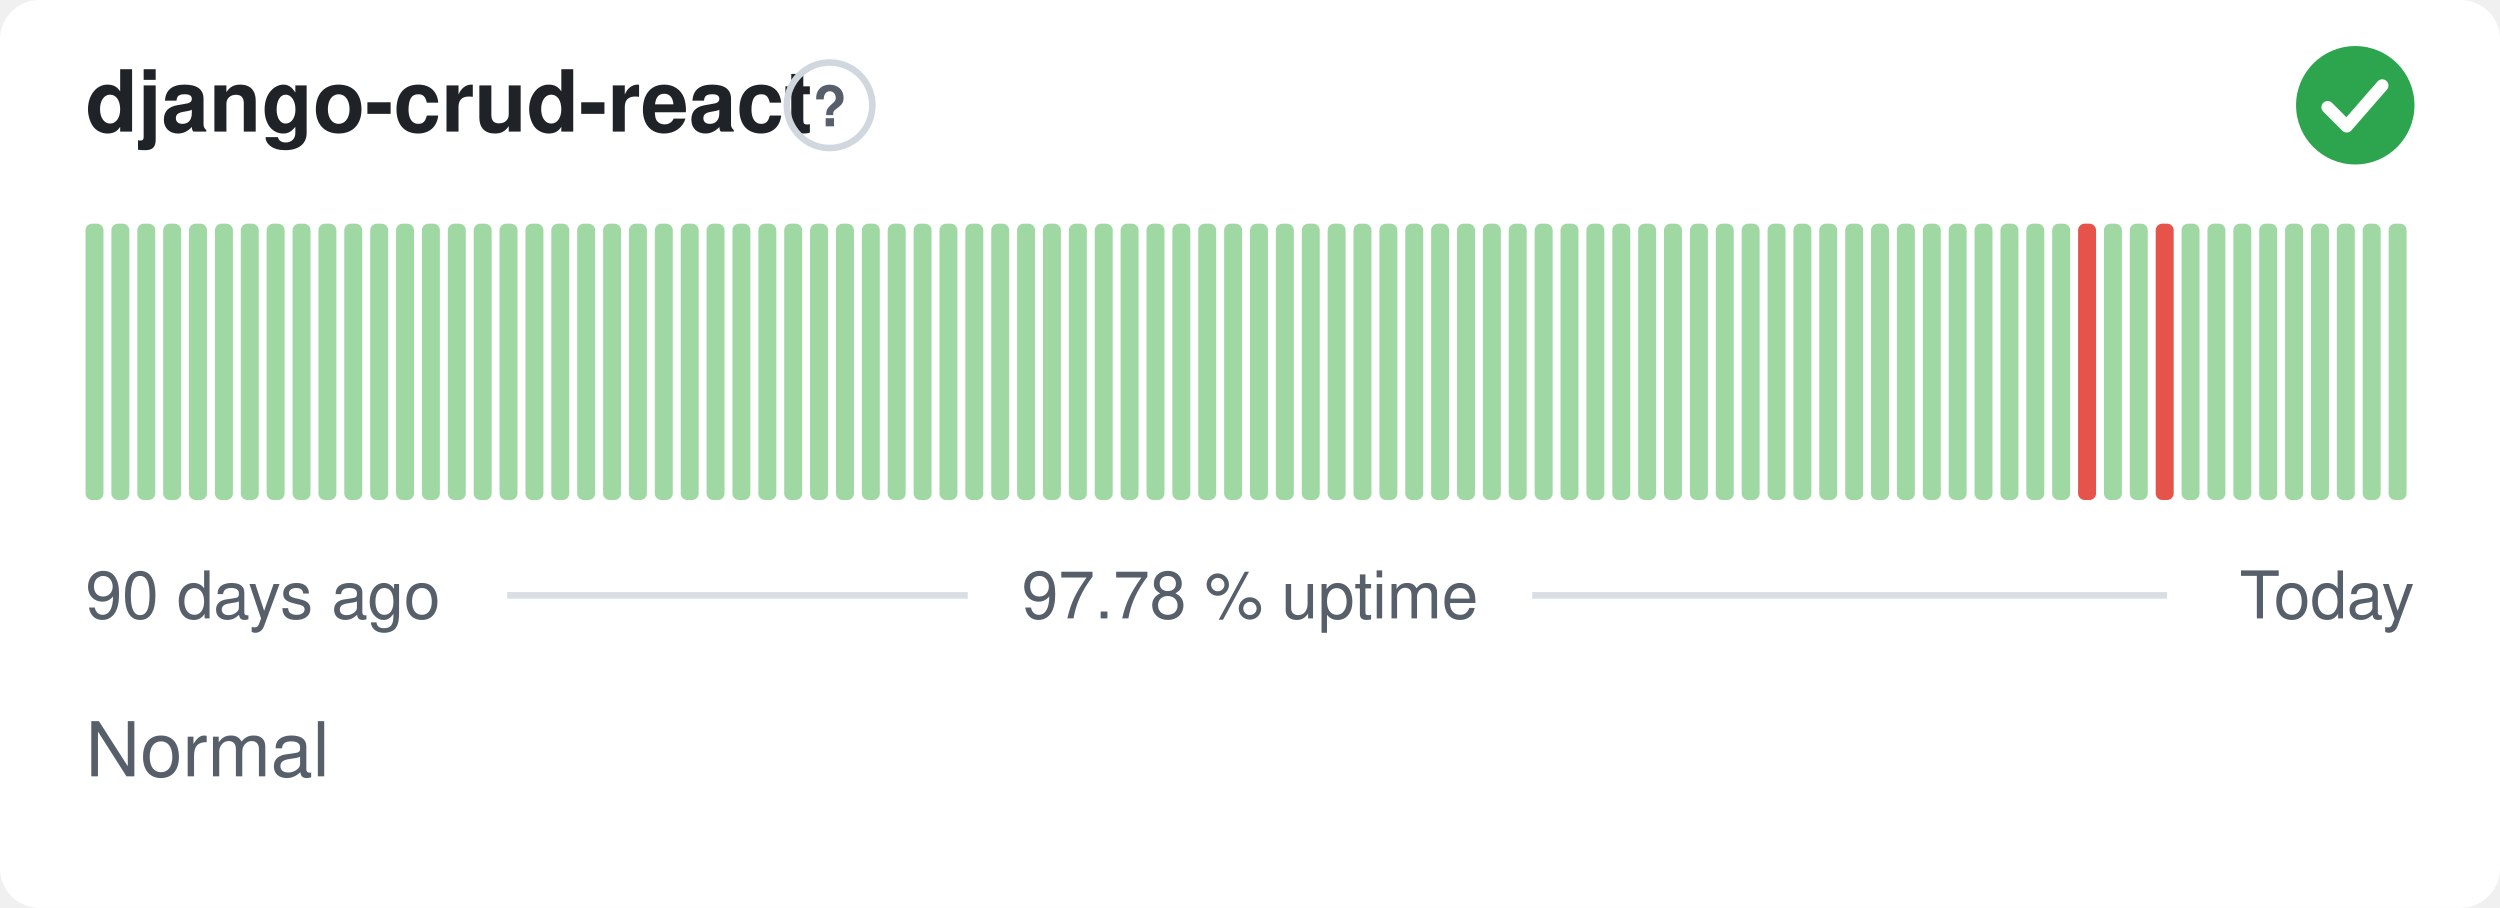
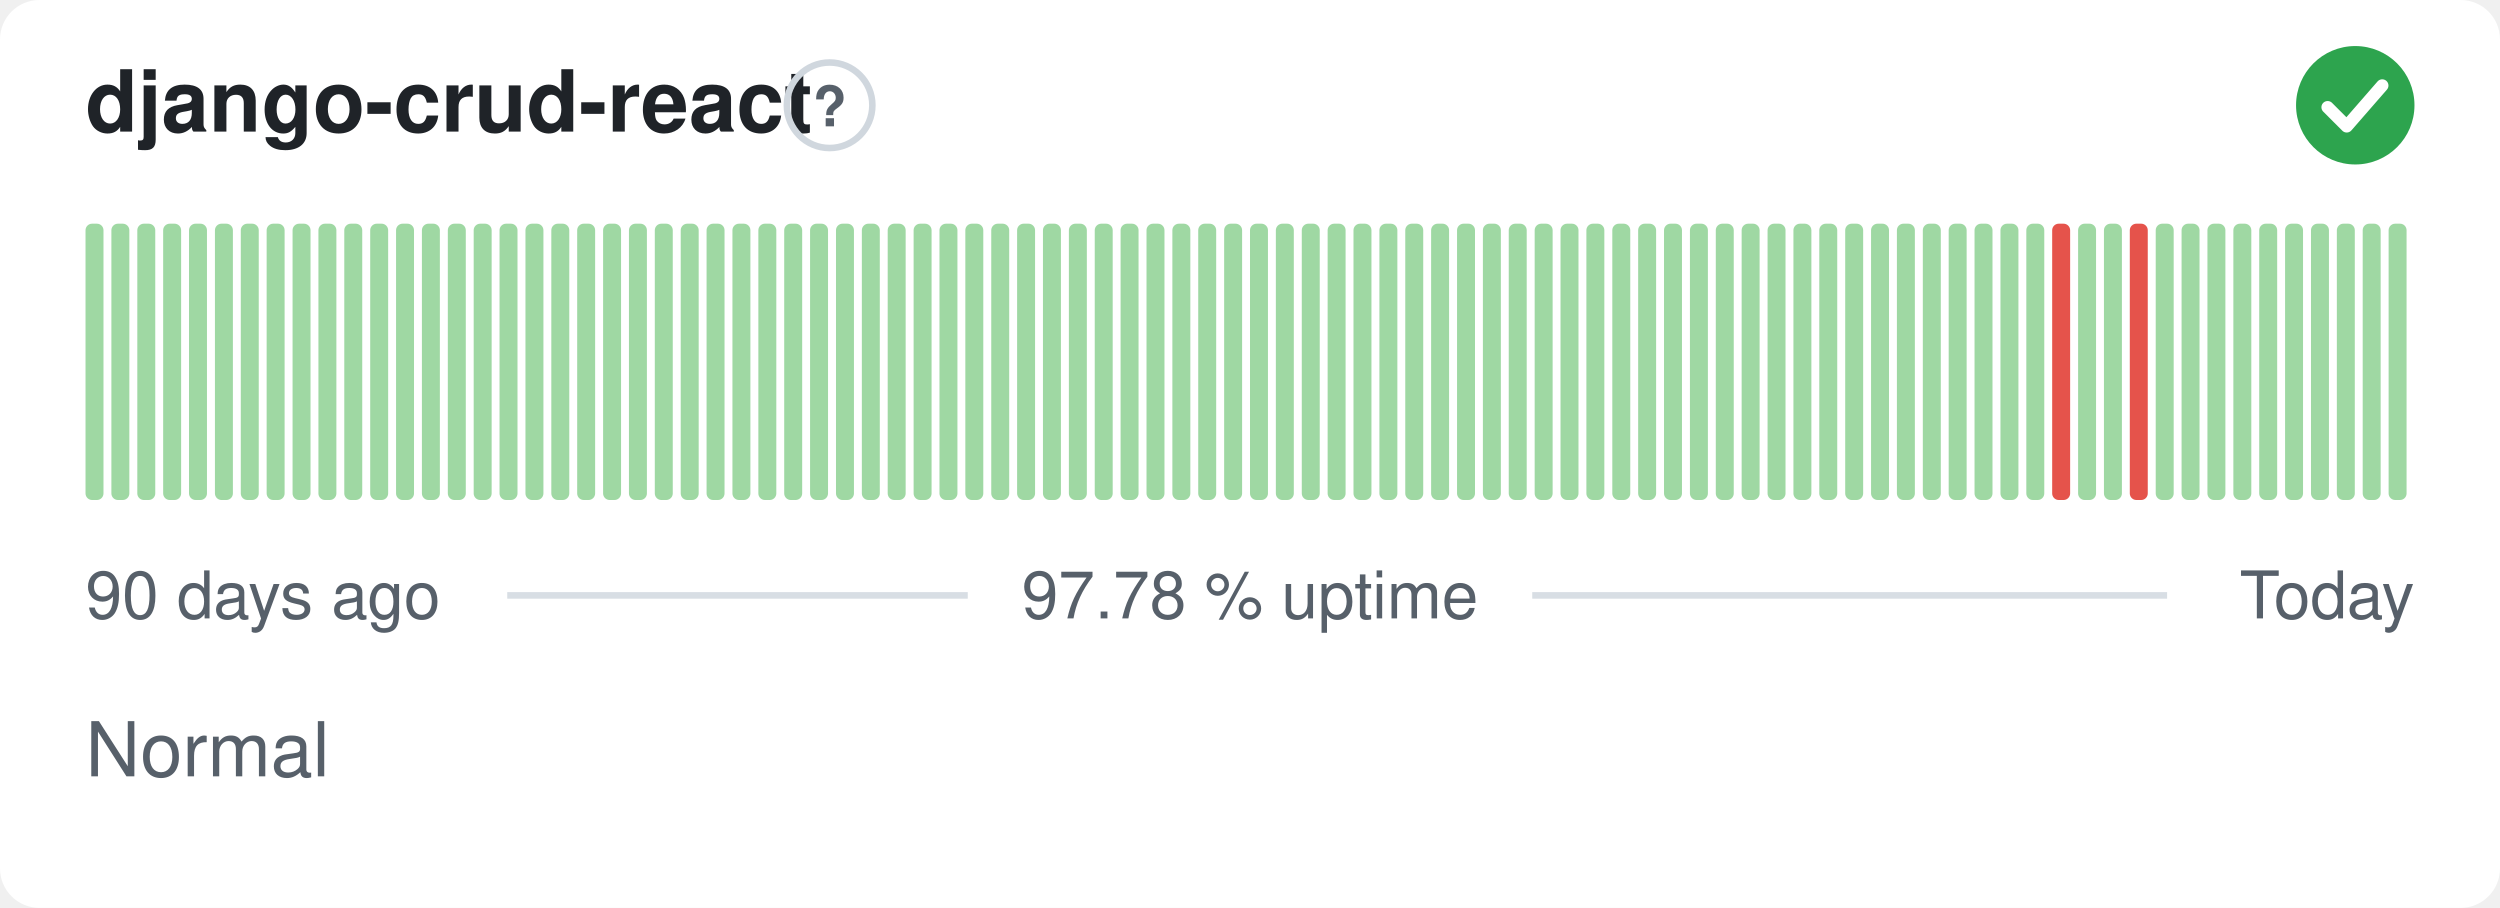
<svg xmlns="http://www.w3.org/2000/svg" width="380" height="138" viewBox="0 0 380 138" role="img" aria-label="django-crud-react: Normal, 97.78 % uptime over the last 90 days" font-family="-apple-system,BlinkMacSystemFont,'Segoe UI',Helvetica,Arial,sans-serif">
  <style>
    @media (prefers-color-scheme: dark) {
      .bg { fill: #0d1117 }
      .title { fill: #e6edf3 }
      .muted { fill: #8b949e }
      .hint { stroke: #30363d }
      .rule { stroke: #30363d }
      .nodata { fill: #21262d }
    }
  </style>
  <rect class="bg" width="380" height="138" rx="6" fill="#ffffff" />
  <text class="title" x="13" y="20" font-size="13" font-weight="600" fill="#1f2328">django-crud-react</text>
  <circle class="hint" cx="126.1" cy="16" r="6.5" fill="none" stroke="#d0d7de" stroke-width="1" />
  <text class="muted" x="126.1" y="19.2" text-anchor="middle" font-size="8.5" font-weight="700" fill="#57606a">?</text>
  <circle cx="358" cy="16" r="9" fill="#2da44e" />
  <path d="M353.80 16.30l2.90 2.90 5.40 -6.20" fill="none" stroke="#fff" stroke-width="1.89" stroke-linecap="round" stroke-linejoin="round" />
  <rect x="13.00" y="34.00" width="2.73" height="42.00" rx="1" fill="#9fd8a3" />
  <rect x="16.93" y="34.00" width="2.73" height="42.00" rx="1" fill="#9fd8a3" />
  <rect x="20.87" y="34.00" width="2.73" height="42.00" rx="1" fill="#9fd8a3" />
  <rect x="24.80" y="34.00" width="2.73" height="42.00" rx="1" fill="#9fd8a3" />
  <rect x="28.73" y="34.00" width="2.73" height="42.00" rx="1" fill="#9fd8a3" />
  <rect x="32.67" y="34.00" width="2.73" height="42.00" rx="1" fill="#9fd8a3" />
  <rect x="36.60" y="34.00" width="2.73" height="42.00" rx="1" fill="#9fd8a3" />
  <rect x="40.53" y="34.00" width="2.73" height="42.00" rx="1" fill="#9fd8a3" />
  <rect x="44.47" y="34.00" width="2.73" height="42.00" rx="1" fill="#9fd8a3" />
  <rect x="48.40" y="34.00" width="2.73" height="42.00" rx="1" fill="#9fd8a3" />
  <rect x="52.33" y="34.00" width="2.73" height="42.00" rx="1" fill="#9fd8a3" />
  <rect x="56.27" y="34.00" width="2.73" height="42.00" rx="1" fill="#9fd8a3" />
  <rect x="60.20" y="34.00" width="2.73" height="42.00" rx="1" fill="#9fd8a3" />
  <rect x="64.13" y="34.00" width="2.73" height="42.00" rx="1" fill="#9fd8a3" />
  <rect x="68.07" y="34.00" width="2.73" height="42.00" rx="1" fill="#9fd8a3" />
  <rect x="72.00" y="34.00" width="2.73" height="42.00" rx="1" fill="#9fd8a3" />
  <rect x="75.93" y="34.00" width="2.73" height="42.00" rx="1" fill="#9fd8a3" />
  <rect x="79.87" y="34.00" width="2.73" height="42.00" rx="1" fill="#9fd8a3" />
  <rect x="83.80" y="34.00" width="2.73" height="42.00" rx="1" fill="#9fd8a3" />
  <rect x="87.73" y="34.00" width="2.73" height="42.00" rx="1" fill="#9fd8a3" />
  <rect x="91.67" y="34.00" width="2.73" height="42.00" rx="1" fill="#9fd8a3" />
  <rect x="95.60" y="34.00" width="2.73" height="42.00" rx="1" fill="#9fd8a3" />
  <rect x="99.53" y="34.00" width="2.73" height="42.00" rx="1" fill="#9fd8a3" />
  <rect x="103.47" y="34.00" width="2.73" height="42.00" rx="1" fill="#9fd8a3" />
  <rect x="107.40" y="34.00" width="2.73" height="42.00" rx="1" fill="#9fd8a3" />
  <rect x="111.33" y="34.00" width="2.73" height="42.00" rx="1" fill="#9fd8a3" />
  <rect x="115.27" y="34.00" width="2.73" height="42.00" rx="1" fill="#9fd8a3" />
  <rect x="119.20" y="34.00" width="2.73" height="42.00" rx="1" fill="#9fd8a3" />
  <rect x="123.13" y="34.00" width="2.73" height="42.00" rx="1" fill="#9fd8a3" />
  <rect x="127.07" y="34.00" width="2.73" height="42.00" rx="1" fill="#9fd8a3" />
  <rect x="131.00" y="34.00" width="2.73" height="42.00" rx="1" fill="#9fd8a3" />
  <rect x="134.93" y="34.00" width="2.73" height="42.00" rx="1" fill="#9fd8a3" />
  <rect x="138.87" y="34.00" width="2.73" height="42.00" rx="1" fill="#9fd8a3" />
  <rect x="142.80" y="34.00" width="2.73" height="42.00" rx="1" fill="#9fd8a3" />
  <rect x="146.73" y="34.00" width="2.73" height="42.00" rx="1" fill="#9fd8a3" />
  <rect x="150.67" y="34.00" width="2.73" height="42.00" rx="1" fill="#9fd8a3" />
  <rect x="154.60" y="34.00" width="2.73" height="42.00" rx="1" fill="#9fd8a3" />
  <rect x="158.53" y="34.00" width="2.73" height="42.00" rx="1" fill="#9fd8a3" />
  <rect x="162.47" y="34.00" width="2.73" height="42.00" rx="1" fill="#9fd8a3" />
  <rect x="166.40" y="34.00" width="2.73" height="42.00" rx="1" fill="#9fd8a3" />
  <rect x="170.33" y="34.00" width="2.73" height="42.00" rx="1" fill="#9fd8a3" />
  <rect x="174.27" y="34.00" width="2.73" height="42.00" rx="1" fill="#9fd8a3" />
  <rect x="178.20" y="34.00" width="2.73" height="42.00" rx="1" fill="#9fd8a3" />
  <rect x="182.13" y="34.00" width="2.73" height="42.00" rx="1" fill="#9fd8a3" />
  <rect x="186.07" y="34.00" width="2.73" height="42.00" rx="1" fill="#9fd8a3" />
  <rect x="190.00" y="34.00" width="2.73" height="42.00" rx="1" fill="#9fd8a3" />
  <rect x="193.93" y="34.00" width="2.73" height="42.00" rx="1" fill="#9fd8a3" />
  <rect x="197.87" y="34.00" width="2.73" height="42.00" rx="1" fill="#9fd8a3" />
  <rect x="201.80" y="34.00" width="2.73" height="42.00" rx="1" fill="#9fd8a3" />
  <rect x="205.73" y="34.00" width="2.73" height="42.00" rx="1" fill="#9fd8a3" />
  <rect x="209.67" y="34.00" width="2.73" height="42.00" rx="1" fill="#9fd8a3" />
  <rect x="213.60" y="34.00" width="2.73" height="42.00" rx="1" fill="#9fd8a3" />
  <rect x="217.53" y="34.00" width="2.73" height="42.00" rx="1" fill="#9fd8a3" />
  <rect x="221.47" y="34.00" width="2.73" height="42.00" rx="1" fill="#9fd8a3" />
  <rect x="225.40" y="34.00" width="2.73" height="42.00" rx="1" fill="#9fd8a3" />
  <rect x="229.33" y="34.00" width="2.73" height="42.00" rx="1" fill="#9fd8a3" />
  <rect x="233.27" y="34.00" width="2.73" height="42.00" rx="1" fill="#9fd8a3" />
  <rect x="237.20" y="34.00" width="2.73" height="42.00" rx="1" fill="#9fd8a3" />
  <rect x="241.13" y="34.00" width="2.73" height="42.00" rx="1" fill="#9fd8a3" />
  <rect x="245.07" y="34.00" width="2.73" height="42.00" rx="1" fill="#9fd8a3" />
  <rect x="249.00" y="34.00" width="2.73" height="42.00" rx="1" fill="#9fd8a3" />
  <rect x="252.93" y="34.00" width="2.73" height="42.00" rx="1" fill="#9fd8a3" />
  <rect x="256.87" y="34.00" width="2.73" height="42.00" rx="1" fill="#9fd8a3" />
  <rect x="260.80" y="34.00" width="2.73" height="42.00" rx="1" fill="#9fd8a3" />
  <rect x="264.73" y="34.00" width="2.73" height="42.00" rx="1" fill="#9fd8a3" />
  <rect x="268.67" y="34.00" width="2.73" height="42.00" rx="1" fill="#9fd8a3" />
  <rect x="272.60" y="34.00" width="2.73" height="42.00" rx="1" fill="#9fd8a3" />
  <rect x="276.53" y="34.00" width="2.73" height="42.00" rx="1" fill="#9fd8a3" />
  <rect x="280.47" y="34.00" width="2.73" height="42.00" rx="1" fill="#9fd8a3" />
  <rect x="284.40" y="34.00" width="2.73" height="42.00" rx="1" fill="#9fd8a3" />
  <rect x="288.33" y="34.00" width="2.73" height="42.00" rx="1" fill="#9fd8a3" />
  <rect x="292.27" y="34.00" width="2.73" height="42.00" rx="1" fill="#9fd8a3" />
  <rect x="296.20" y="34.00" width="2.73" height="42.00" rx="1" fill="#9fd8a3" />
  <rect x="300.13" y="34.00" width="2.73" height="42.00" rx="1" fill="#9fd8a3" />
  <rect x="304.07" y="34.00" width="2.73" height="42.00" rx="1" fill="#9fd8a3" />
  <rect x="308.00" y="34.00" width="2.73" height="42.00" rx="1" fill="#9fd8a3" />
-   <rect x="311.93" y="34.00" width="2.73" height="42.00" rx="1" fill="#9fd8a3" />
-   <rect x="315.87" y="34.00" width="2.73" height="42.00" rx="1" fill="#e5534b" />
+   <rect x="311.93" y="34.00" width="2.73" height="42.00" rx="1" fill="#e5534b" />
+   <rect x="315.87" y="34.00" width="2.73" height="42.00" rx="1" fill="#9fd8a3" />
  <rect x="319.80" y="34.00" width="2.73" height="42.00" rx="1" fill="#9fd8a3" />
-   <rect x="323.73" y="34.00" width="2.73" height="42.00" rx="1" fill="#9fd8a3" />
-   <rect x="327.67" y="34.00" width="2.73" height="42.00" rx="1" fill="#e5534b" />
+   <rect x="323.73" y="34.00" width="2.73" height="42.00" rx="1" fill="#e5534b" />
+   <rect x="327.67" y="34.00" width="2.73" height="42.00" rx="1" fill="#9fd8a3" />
  <rect x="331.60" y="34.00" width="2.73" height="42.00" rx="1" fill="#9fd8a3" />
  <rect x="335.53" y="34.00" width="2.73" height="42.00" rx="1" fill="#9fd8a3" />
  <rect x="339.47" y="34.00" width="2.73" height="42.00" rx="1" fill="#9fd8a3" />
  <rect x="343.40" y="34.00" width="2.73" height="42.00" rx="1" fill="#9fd8a3" />
  <rect x="347.33" y="34.00" width="2.73" height="42.00" rx="1" fill="#9fd8a3" />
  <rect x="351.27" y="34.00" width="2.73" height="42.00" rx="1" fill="#9fd8a3" />
  <rect x="355.20" y="34.00" width="2.73" height="42.00" rx="1" fill="#9fd8a3" />
  <rect x="359.13" y="34.00" width="2.73" height="42.00" rx="1" fill="#9fd8a3" />
  <rect x="363.07" y="34.00" width="2.73" height="42.00" rx="1" fill="#9fd8a3" />
  <text class="muted" x="13" y="94" font-size="10" fill="#57606a">90 days ago</text>
  <text class="muted" x="190" y="94" text-anchor="middle" font-size="10" fill="#57606a">97.78 % uptime</text>
  <text class="muted" x="367" y="94" text-anchor="end" font-size="10" fill="#57606a">Today</text>
  <line class="rule" x1="77.1" y1="90.5" x2="147.1" y2="90.5" stroke="#d8dee4" stroke-width="1" />
  <line class="rule" x1="232.9" y1="90.5" x2="329.4" y2="90.5" stroke="#d8dee4" stroke-width="1" />
  <text class="muted" x="13" y="118" font-size="11.5" fill="#57606a">Normal</text>
</svg>
